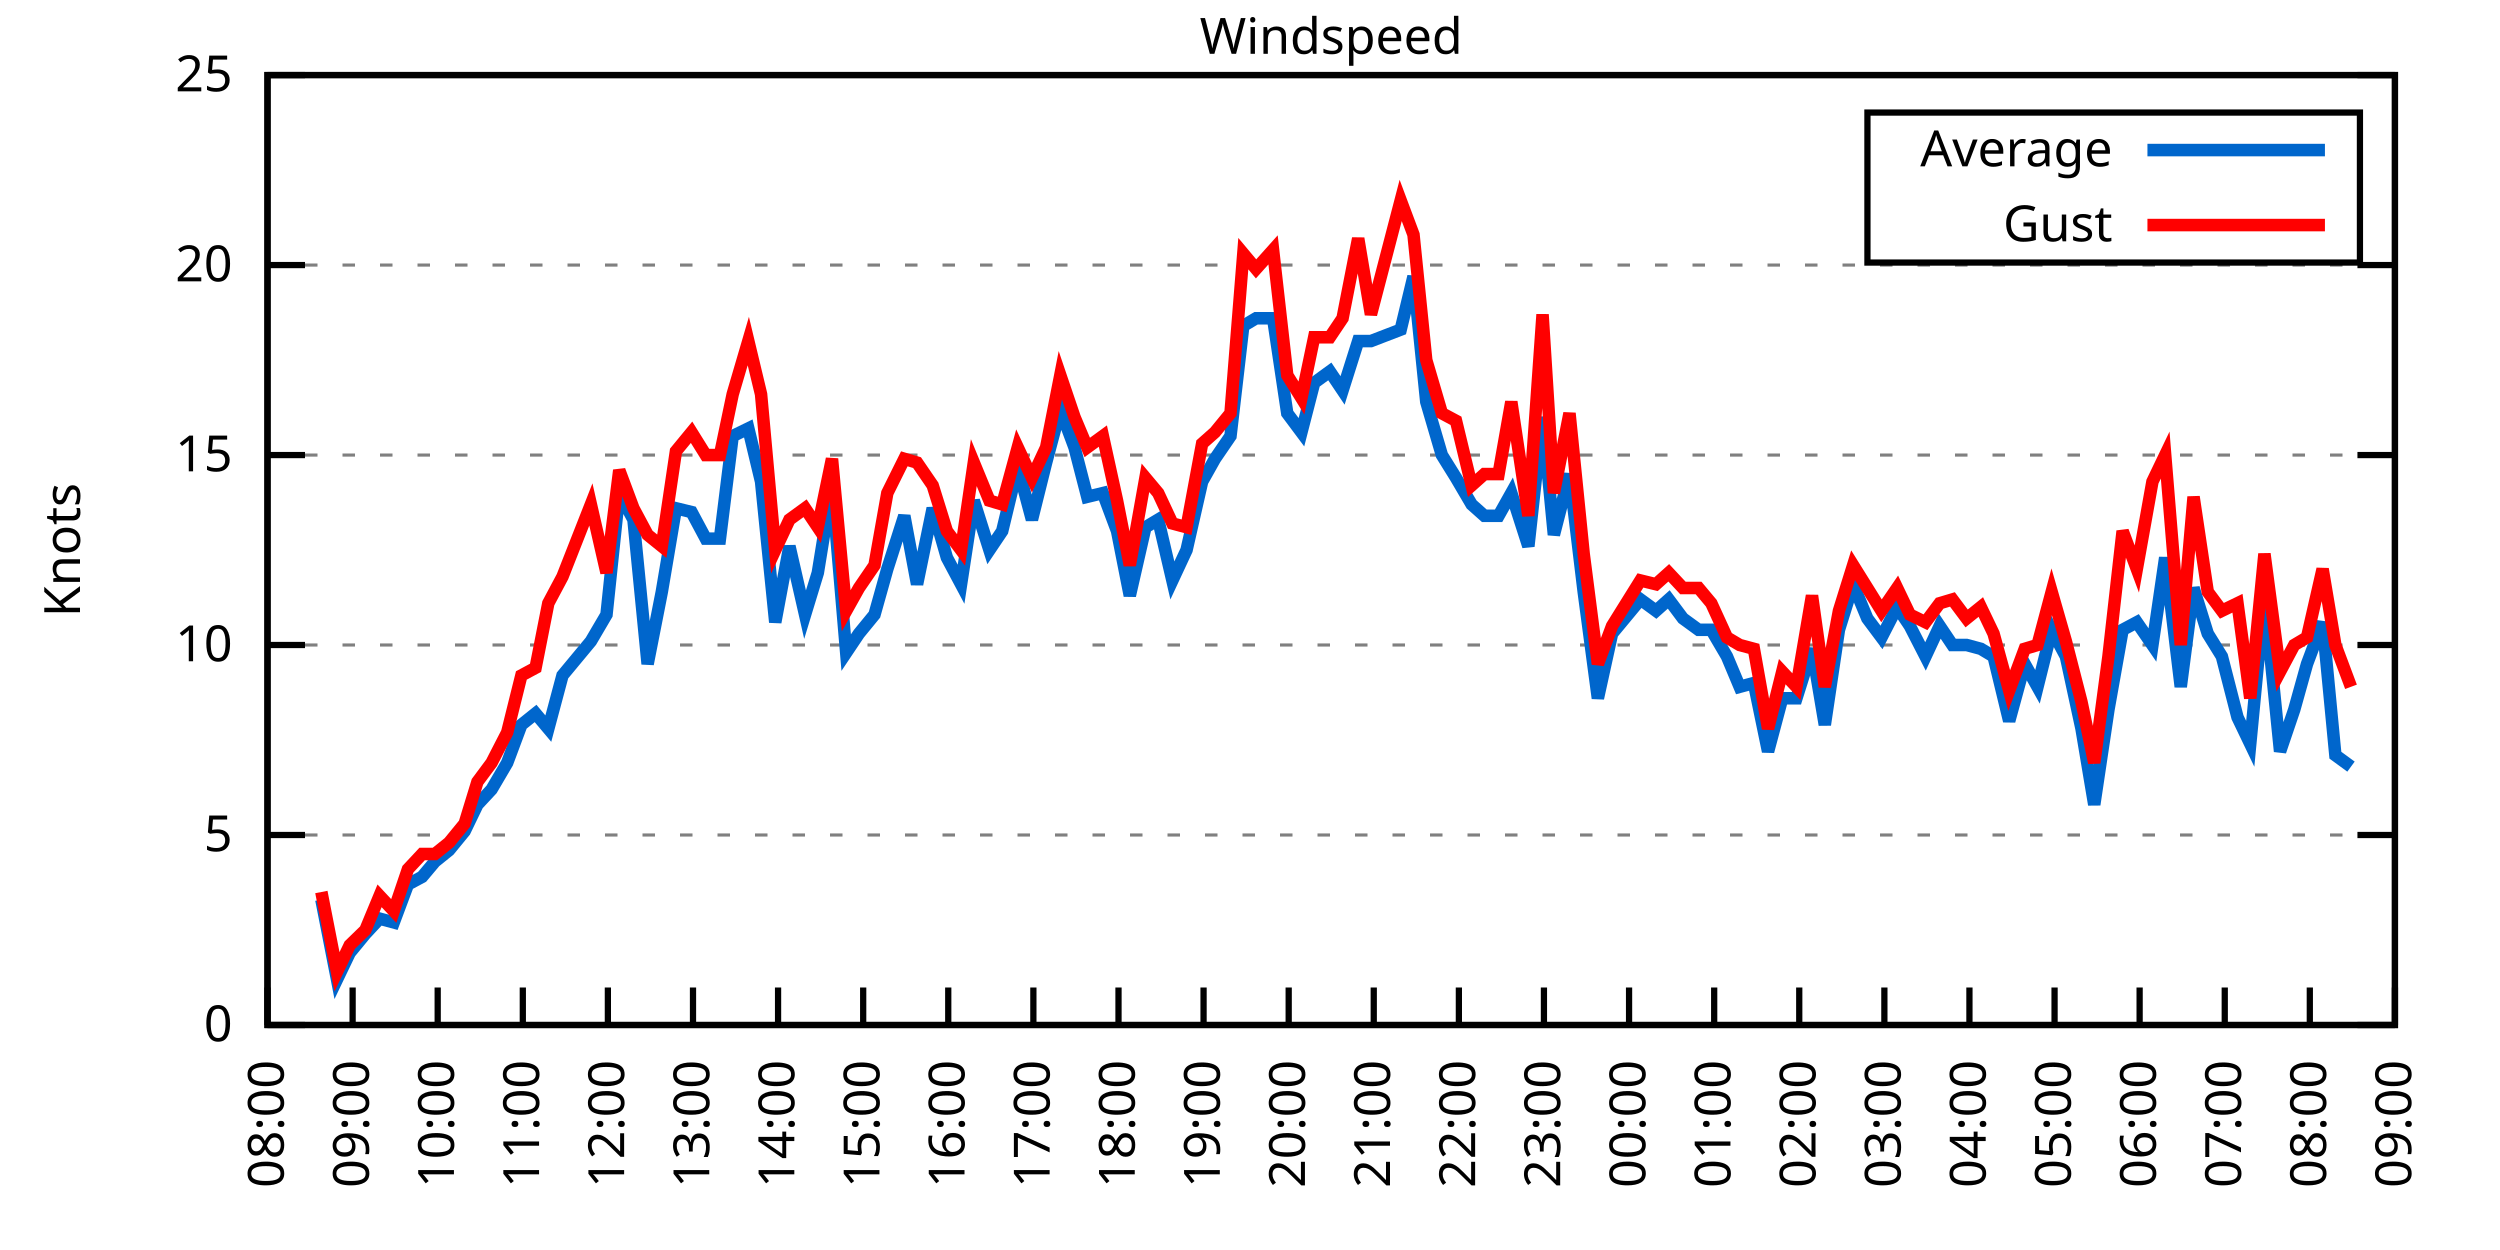
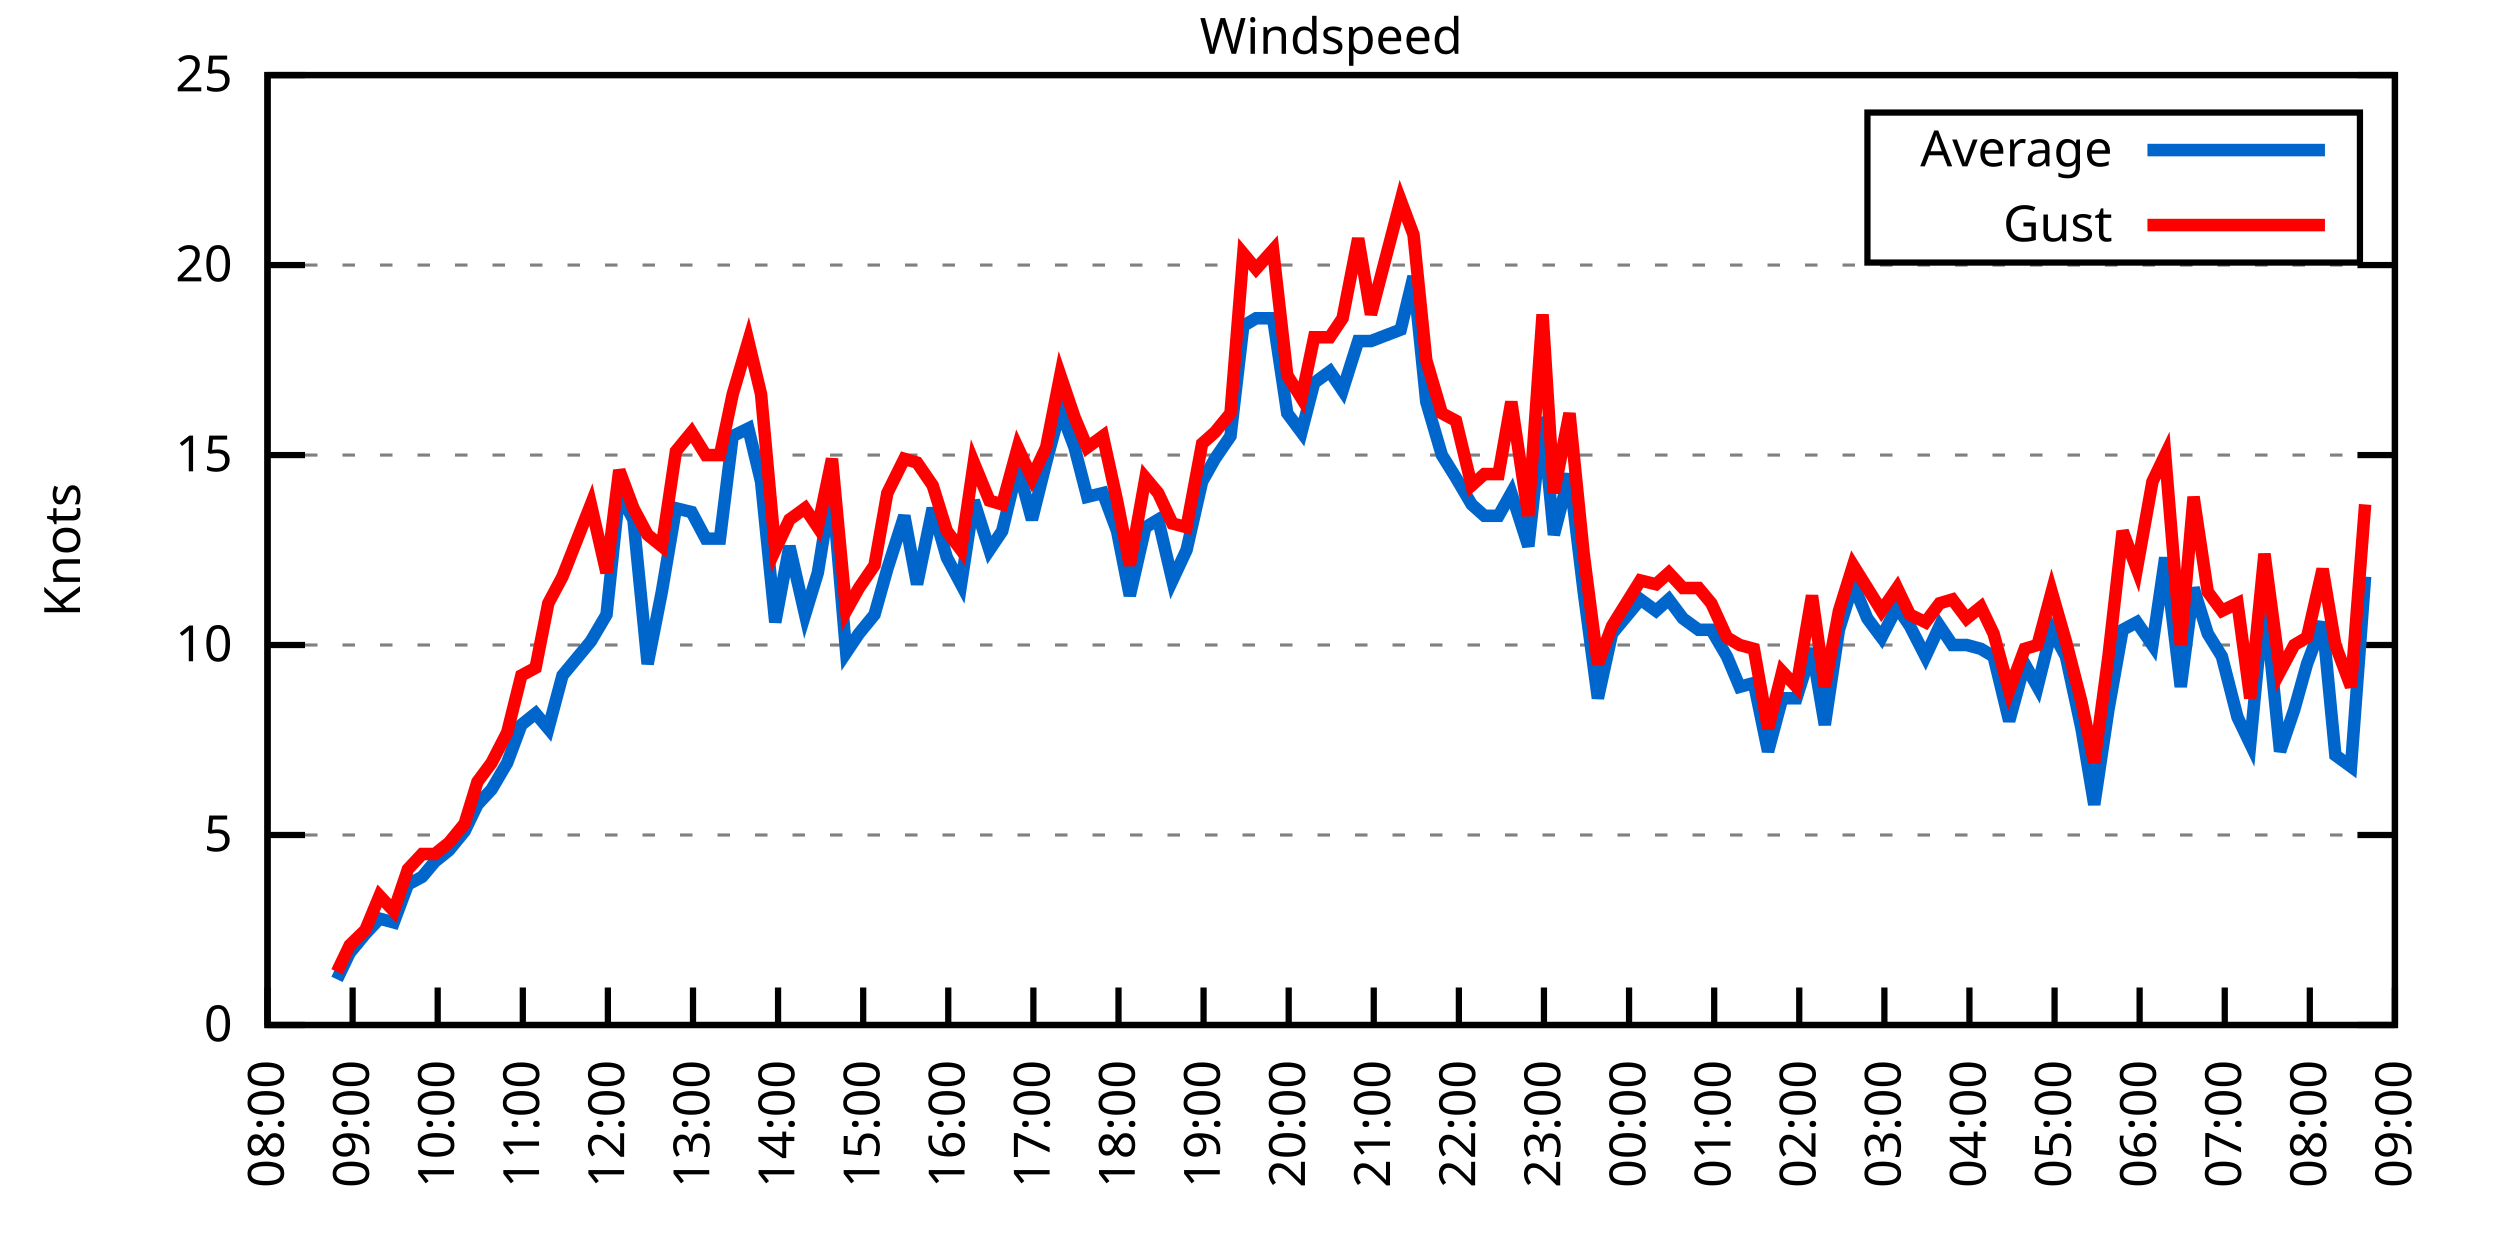
<svg xmlns="http://www.w3.org/2000/svg" xmlns:xlink="http://www.w3.org/1999/xlink" width="400" height="200" viewBox="0 0 400 200">
  <g id="gnuplot_canvas">
    <rect x="0" y="0" width="400" height="200" fill="none" />
    <defs>
      <circle id="gpDot" r="0.5" stroke-width="0.5" stroke="currentColor" />
      <path id="gpPt0" stroke-width="0.333" stroke="currentColor" d="M-1,0 h2 M0,-1 v2" />
      <path id="gpPt1" stroke-width="0.333" stroke="currentColor" d="M-1,-1 L1,1 M1,-1 L-1,1" />
      <path id="gpPt2" stroke-width="0.333" stroke="currentColor" d="M-1,0 L1,0 M0,-1 L0,1 M-1,-1 L1,1 M-1,1 L1,-1" />
      <rect id="gpPt3" stroke-width="0.333" stroke="currentColor" x="-1" y="-1" width="2" height="2" />
      <rect id="gpPt4" stroke-width="0.333" stroke="currentColor" fill="currentColor" x="-1" y="-1" width="2" height="2" />
      <circle id="gpPt5" stroke-width="0.333" stroke="currentColor" cx="0" cy="0" r="1" />
      <use xlink:href="#gpPt5" id="gpPt6" fill="currentColor" stroke="none" />
      <path id="gpPt7" stroke-width="0.333" stroke="currentColor" d="M0,-1.33 L-1.33,0.67 L1.33,0.67 z" />
      <use xlink:href="#gpPt7" id="gpPt8" fill="currentColor" stroke="none" />
      <use xlink:href="#gpPt7" id="gpPt9" stroke="currentColor" transform="rotate(180)" />
      <use xlink:href="#gpPt9" id="gpPt10" fill="currentColor" stroke="none" />
      <use xlink:href="#gpPt3" id="gpPt11" stroke="currentColor" transform="rotate(45)" />
      <use xlink:href="#gpPt11" id="gpPt12" fill="currentColor" stroke="none" />
      <path id="gpPt13" stroke-width="0.333" stroke="currentColor" d="M0,1.330 L1.265,0.411 L0.782,-1.067 L-0.782,-1.076 L-1.265,0.411 z" />
      <use xlink:href="#gpPt13" id="gpPt14" fill="currentColor" stroke="none" />
      <filter id="textbox" filterUnits="objectBoundingBox" x="0" y="0" height="1" width="1">
        <feFlood flood-color="white" flood-opacity="1" result="bgnd" />
        <feComposite in="SourceGraphic" in2="bgnd" operator="atop" />
      </filter>
      <filter id="greybox" filterUnits="objectBoundingBox" x="0" y="0" height="1" width="1">
        <feFlood flood-color="lightgrey" flood-opacity="1" result="grey" />
        <feComposite in="SourceGraphic" in2="grey" operator="atop" />
      </filter>
    </defs>
    <g fill="none" color="white" stroke="currentColor" stroke-width="1.00" stroke-linecap="butt" stroke-linejoin="miter">
</g>
    <g fill="none" color="black" stroke="currentColor" stroke-width="1.00" stroke-linecap="butt" stroke-linejoin="miter">
      <g stroke="none" shape-rendering="crispEdges">
        <polygon fill="rgb(255, 255, 255)" points="42.80,164.00 383.18,164.00 383.18,12.02 42.80,12.02 " />
      </g>
    </g>
    <g fill="none" color="black" stroke="currentColor" stroke-width="1.00" stroke-linecap="butt" stroke-linejoin="miter">
</g>
    <g fill="none" color="black" stroke="black" stroke-width="0.50" stroke-linecap="butt" stroke-linejoin="miter">
</g>
    <g fill="none" color="gray" stroke="currentColor" stroke-width="0.50" stroke-linecap="butt" stroke-linejoin="miter">
      <path stroke="gray" stroke-dasharray="2,4" class="gridline" d="M42.80,164.00 L383.19,164.00  " />
    </g>
    <g fill="none" color="gray" stroke="gray" stroke-width="1.00" stroke-linecap="butt" stroke-linejoin="miter">
</g>
    <g fill="none" color="black" stroke="currentColor" stroke-width="1.00" stroke-linecap="butt" stroke-linejoin="miter">
      <path stroke="black" d="M42.80,164.00 L48.80,164.00 M383.19,164.00 L377.19,164.00  " />
      <g transform="translate(37.20,166.60)" stroke="none" fill="black" font-family="Sans" font-size="8.00" text-anchor="end">
        <text>
          <tspan font-family="Sans"> 0</tspan>
        </text>
      </g>
    </g>
    <g fill="none" color="black" stroke="currentColor" stroke-width="1.00" stroke-linecap="butt" stroke-linejoin="miter">
</g>
    <g fill="none" color="black" stroke="black" stroke-width="0.50" stroke-linecap="butt" stroke-linejoin="miter">
</g>
    <g fill="none" color="gray" stroke="currentColor" stroke-width="0.50" stroke-linecap="butt" stroke-linejoin="miter">
      <path stroke="gray" stroke-dasharray="2,4" class="gridline" d="M42.80,133.60 L383.19,133.60  " />
    </g>
    <g fill="none" color="gray" stroke="gray" stroke-width="1.00" stroke-linecap="butt" stroke-linejoin="miter">
</g>
    <g fill="none" color="black" stroke="currentColor" stroke-width="1.00" stroke-linecap="butt" stroke-linejoin="miter">
      <path stroke="black" d="M42.80,133.60 L48.80,133.60 M383.19,133.60 L377.19,133.60  " />
      <g transform="translate(37.20,136.20)" stroke="none" fill="black" font-family="Sans" font-size="8.00" text-anchor="end">
        <text>
          <tspan font-family="Sans"> 5</tspan>
        </text>
      </g>
    </g>
    <g fill="none" color="black" stroke="currentColor" stroke-width="1.00" stroke-linecap="butt" stroke-linejoin="miter">
</g>
    <g fill="none" color="black" stroke="black" stroke-width="0.50" stroke-linecap="butt" stroke-linejoin="miter">
</g>
    <g fill="none" color="gray" stroke="currentColor" stroke-width="0.50" stroke-linecap="butt" stroke-linejoin="miter">
      <path stroke="gray" stroke-dasharray="2,4" class="gridline" d="M42.80,103.20 L383.19,103.20  " />
    </g>
    <g fill="none" color="gray" stroke="gray" stroke-width="1.00" stroke-linecap="butt" stroke-linejoin="miter">
</g>
    <g fill="none" color="black" stroke="currentColor" stroke-width="1.00" stroke-linecap="butt" stroke-linejoin="miter">
      <path stroke="black" d="M42.80,103.20 L48.80,103.20 M383.19,103.20 L377.19,103.20  " />
      <g transform="translate(37.20,105.80)" stroke="none" fill="black" font-family="Sans" font-size="8.00" text-anchor="end">
        <text>
          <tspan font-family="Sans"> 10</tspan>
        </text>
      </g>
    </g>
    <g fill="none" color="black" stroke="currentColor" stroke-width="1.00" stroke-linecap="butt" stroke-linejoin="miter">
</g>
    <g fill="none" color="black" stroke="black" stroke-width="0.50" stroke-linecap="butt" stroke-linejoin="miter">
</g>
    <g fill="none" color="gray" stroke="currentColor" stroke-width="0.50" stroke-linecap="butt" stroke-linejoin="miter">
      <path stroke="gray" stroke-dasharray="2,4" class="gridline" d="M42.80,72.81 L383.19,72.81  " />
    </g>
    <g fill="none" color="gray" stroke="gray" stroke-width="1.00" stroke-linecap="butt" stroke-linejoin="miter">
</g>
    <g fill="none" color="black" stroke="currentColor" stroke-width="1.00" stroke-linecap="butt" stroke-linejoin="miter">
      <path stroke="black" d="M42.80,72.81 L48.80,72.81 M383.19,72.81 L377.19,72.81  " />
      <g transform="translate(37.20,75.41)" stroke="none" fill="black" font-family="Sans" font-size="8.00" text-anchor="end">
        <text>
          <tspan font-family="Sans"> 15</tspan>
        </text>
      </g>
    </g>
    <g fill="none" color="black" stroke="currentColor" stroke-width="1.00" stroke-linecap="butt" stroke-linejoin="miter">
</g>
    <g fill="none" color="black" stroke="black" stroke-width="0.50" stroke-linecap="butt" stroke-linejoin="miter">
</g>
    <g fill="none" color="gray" stroke="currentColor" stroke-width="0.50" stroke-linecap="butt" stroke-linejoin="miter">
      <path stroke="gray" stroke-dasharray="2,4" class="gridline" d="M42.80,42.41 L383.19,42.41  " />
    </g>
    <g fill="none" color="gray" stroke="gray" stroke-width="1.00" stroke-linecap="butt" stroke-linejoin="miter">
</g>
    <g fill="none" color="black" stroke="currentColor" stroke-width="1.00" stroke-linecap="butt" stroke-linejoin="miter">
      <path stroke="black" d="M42.80,42.41 L48.80,42.41 M383.19,42.41 L377.19,42.41  " />
      <g transform="translate(37.20,45.01)" stroke="none" fill="black" font-family="Sans" font-size="8.00" text-anchor="end">
        <text>
          <tspan font-family="Sans"> 20</tspan>
        </text>
      </g>
    </g>
    <g fill="none" color="black" stroke="currentColor" stroke-width="1.00" stroke-linecap="butt" stroke-linejoin="miter">
</g>
    <g fill="none" color="black" stroke="black" stroke-width="0.50" stroke-linecap="butt" stroke-linejoin="miter">
</g>
    <g fill="none" color="gray" stroke="currentColor" stroke-width="0.50" stroke-linecap="butt" stroke-linejoin="miter">
      <path stroke="gray" stroke-dasharray="2,4" class="gridline" d="M42.80,12.01 L383.19,12.01  " />
    </g>
    <g fill="none" color="gray" stroke="gray" stroke-width="1.00" stroke-linecap="butt" stroke-linejoin="miter">
</g>
    <g fill="none" color="black" stroke="currentColor" stroke-width="1.00" stroke-linecap="butt" stroke-linejoin="miter">
      <path stroke="black" d="M42.80,12.01 L48.80,12.01 M383.19,12.01 L377.19,12.01  " />
      <g transform="translate(37.20,14.61)" stroke="none" fill="black" font-family="Sans" font-size="8.00" text-anchor="end">
        <text>
          <tspan font-family="Sans"> 25</tspan>
        </text>
      </g>
    </g>
    <g fill="none" color="black" stroke="currentColor" stroke-width="1.00" stroke-linecap="butt" stroke-linejoin="miter">
      <path stroke="black" d="M42.80,164.00 L42.80,158.00  " />
      <g transform="translate(45.40,169.60) rotate(270.00)" stroke="none" fill="black" font-family="Sans" font-size="8.00" text-anchor="end">
        <text>
          <tspan font-family="Sans">08:00</tspan>
        </text>
      </g>
    </g>
    <g fill="none" color="black" stroke="currentColor" stroke-width="1.00" stroke-linecap="butt" stroke-linejoin="miter">
      <path stroke="black" d="M56.42,164.00 L56.42,158.00  " />
      <g transform="translate(59.02,169.60) rotate(270.00)" stroke="none" fill="black" font-family="Sans" font-size="8.00" text-anchor="end">
        <text>
          <tspan font-family="Sans">09:00</tspan>
        </text>
      </g>
    </g>
    <g fill="none" color="black" stroke="currentColor" stroke-width="1.00" stroke-linecap="butt" stroke-linejoin="miter">
      <path stroke="black" d="M70.03,164.00 L70.03,158.00  " />
      <g transform="translate(72.63,169.60) rotate(270.00)" stroke="none" fill="black" font-family="Sans" font-size="8.00" text-anchor="end">
        <text>
          <tspan font-family="Sans">10:00</tspan>
        </text>
      </g>
    </g>
    <g fill="none" color="black" stroke="currentColor" stroke-width="1.00" stroke-linecap="butt" stroke-linejoin="miter">
      <path stroke="black" d="M83.65,164.00 L83.65,158.00  " />
      <g transform="translate(86.25,169.60) rotate(270.00)" stroke="none" fill="black" font-family="Sans" font-size="8.00" text-anchor="end">
        <text>
          <tspan font-family="Sans">11:00</tspan>
        </text>
      </g>
    </g>
    <g fill="none" color="black" stroke="currentColor" stroke-width="1.00" stroke-linecap="butt" stroke-linejoin="miter">
      <path stroke="black" d="M97.26,164.00 L97.26,158.00  " />
      <g transform="translate(99.86,169.60) rotate(270.00)" stroke="none" fill="black" font-family="Sans" font-size="8.00" text-anchor="end">
        <text>
          <tspan font-family="Sans">12:00</tspan>
        </text>
      </g>
    </g>
    <g fill="none" color="black" stroke="currentColor" stroke-width="1.00" stroke-linecap="butt" stroke-linejoin="miter">
      <path stroke="black" d="M110.88,164.00 L110.88,158.00  " />
      <g transform="translate(113.48,169.60) rotate(270.00)" stroke="none" fill="black" font-family="Sans" font-size="8.00" text-anchor="end">
        <text>
          <tspan font-family="Sans">13:00</tspan>
        </text>
      </g>
    </g>
    <g fill="none" color="black" stroke="currentColor" stroke-width="1.00" stroke-linecap="butt" stroke-linejoin="miter">
      <path stroke="black" d="M124.49,164.00 L124.49,158.00  " />
      <g transform="translate(127.09,169.60) rotate(270.00)" stroke="none" fill="black" font-family="Sans" font-size="8.00" text-anchor="end">
        <text>
          <tspan font-family="Sans">14:00</tspan>
        </text>
      </g>
    </g>
    <g fill="none" color="black" stroke="currentColor" stroke-width="1.00" stroke-linecap="butt" stroke-linejoin="miter">
      <path stroke="black" d="M138.11,164.00 L138.11,158.00  " />
      <g transform="translate(140.71,169.60) rotate(270.00)" stroke="none" fill="black" font-family="Sans" font-size="8.00" text-anchor="end">
        <text>
          <tspan font-family="Sans">15:00</tspan>
        </text>
      </g>
    </g>
    <g fill="none" color="black" stroke="currentColor" stroke-width="1.00" stroke-linecap="butt" stroke-linejoin="miter">
      <path stroke="black" d="M151.72,164.00 L151.72,158.00  " />
      <g transform="translate(154.32,169.60) rotate(270.00)" stroke="none" fill="black" font-family="Sans" font-size="8.00" text-anchor="end">
        <text>
          <tspan font-family="Sans">16:00</tspan>
        </text>
      </g>
    </g>
    <g fill="none" color="black" stroke="currentColor" stroke-width="1.00" stroke-linecap="butt" stroke-linejoin="miter">
      <path stroke="black" d="M165.34,164.00 L165.34,158.00  " />
      <g transform="translate(167.94,169.60) rotate(270.00)" stroke="none" fill="black" font-family="Sans" font-size="8.00" text-anchor="end">
        <text>
          <tspan font-family="Sans">17:00</tspan>
        </text>
      </g>
    </g>
    <g fill="none" color="black" stroke="currentColor" stroke-width="1.00" stroke-linecap="butt" stroke-linejoin="miter">
      <path stroke="black" d="M178.96,164.00 L178.96,158.00  " />
      <g transform="translate(181.56,169.60) rotate(270.00)" stroke="none" fill="black" font-family="Sans" font-size="8.00" text-anchor="end">
        <text>
          <tspan font-family="Sans">18:00</tspan>
        </text>
      </g>
    </g>
    <g fill="none" color="black" stroke="currentColor" stroke-width="1.00" stroke-linecap="butt" stroke-linejoin="miter">
      <path stroke="black" d="M192.57,164.00 L192.57,158.00  " />
      <g transform="translate(195.17,169.60) rotate(270.00)" stroke="none" fill="black" font-family="Sans" font-size="8.00" text-anchor="end">
        <text>
          <tspan font-family="Sans">19:00</tspan>
        </text>
      </g>
    </g>
    <g fill="none" color="black" stroke="currentColor" stroke-width="1.00" stroke-linecap="butt" stroke-linejoin="miter">
      <path stroke="black" d="M206.19,164.00 L206.19,158.00  " />
      <g transform="translate(208.79,169.60) rotate(270.00)" stroke="none" fill="black" font-family="Sans" font-size="8.00" text-anchor="end">
        <text>
          <tspan font-family="Sans">20:00</tspan>
        </text>
      </g>
    </g>
    <g fill="none" color="black" stroke="currentColor" stroke-width="1.00" stroke-linecap="butt" stroke-linejoin="miter">
      <path stroke="black" d="M219.80,164.00 L219.80,158.00  " />
      <g transform="translate(222.40,169.60) rotate(270.00)" stroke="none" fill="black" font-family="Sans" font-size="8.00" text-anchor="end">
        <text>
          <tspan font-family="Sans">21:00</tspan>
        </text>
      </g>
    </g>
    <g fill="none" color="black" stroke="currentColor" stroke-width="1.00" stroke-linecap="butt" stroke-linejoin="miter">
      <path stroke="black" d="M233.42,164.00 L233.42,158.00  " />
      <g transform="translate(236.02,169.60) rotate(270.00)" stroke="none" fill="black" font-family="Sans" font-size="8.00" text-anchor="end">
        <text>
          <tspan font-family="Sans">22:00</tspan>
        </text>
      </g>
    </g>
    <g fill="none" color="black" stroke="currentColor" stroke-width="1.00" stroke-linecap="butt" stroke-linejoin="miter">
      <path stroke="black" d="M247.03,164.00 L247.03,158.00  " />
      <g transform="translate(249.63,169.60) rotate(270.00)" stroke="none" fill="black" font-family="Sans" font-size="8.00" text-anchor="end">
        <text>
          <tspan font-family="Sans">23:00</tspan>
        </text>
      </g>
    </g>
    <g fill="none" color="black" stroke="currentColor" stroke-width="1.00" stroke-linecap="butt" stroke-linejoin="miter">
      <path stroke="black" d="M260.65,164.00 L260.65,158.00  " />
      <g transform="translate(263.25,169.60) rotate(270.00)" stroke="none" fill="black" font-family="Sans" font-size="8.00" text-anchor="end">
        <text>
          <tspan font-family="Sans">00:00</tspan>
        </text>
      </g>
    </g>
    <g fill="none" color="black" stroke="currentColor" stroke-width="1.00" stroke-linecap="butt" stroke-linejoin="miter">
      <path stroke="black" d="M274.27,164.00 L274.27,158.00  " />
      <g transform="translate(276.87,169.60) rotate(270.00)" stroke="none" fill="black" font-family="Sans" font-size="8.00" text-anchor="end">
        <text>
          <tspan font-family="Sans">01:00</tspan>
        </text>
      </g>
    </g>
    <g fill="none" color="black" stroke="currentColor" stroke-width="1.00" stroke-linecap="butt" stroke-linejoin="miter">
      <path stroke="black" d="M287.88,164.00 L287.88,158.00  " />
      <g transform="translate(290.48,169.60) rotate(270.00)" stroke="none" fill="black" font-family="Sans" font-size="8.00" text-anchor="end">
        <text>
          <tspan font-family="Sans">02:00</tspan>
        </text>
      </g>
    </g>
    <g fill="none" color="black" stroke="currentColor" stroke-width="1.00" stroke-linecap="butt" stroke-linejoin="miter">
      <path stroke="black" d="M301.50,164.00 L301.50,158.00  " />
      <g transform="translate(304.10,169.60) rotate(270.00)" stroke="none" fill="black" font-family="Sans" font-size="8.00" text-anchor="end">
        <text>
          <tspan font-family="Sans">03:00</tspan>
        </text>
      </g>
    </g>
    <g fill="none" color="black" stroke="currentColor" stroke-width="1.00" stroke-linecap="butt" stroke-linejoin="miter">
      <path stroke="black" d="M315.11,164.00 L315.11,158.00  " />
      <g transform="translate(317.71,169.60) rotate(270.00)" stroke="none" fill="black" font-family="Sans" font-size="8.00" text-anchor="end">
        <text>
          <tspan font-family="Sans">04:00</tspan>
        </text>
      </g>
    </g>
    <g fill="none" color="black" stroke="currentColor" stroke-width="1.00" stroke-linecap="butt" stroke-linejoin="miter">
      <path stroke="black" d="M328.73,164.00 L328.73,158.00  " />
      <g transform="translate(331.33,169.60) rotate(270.00)" stroke="none" fill="black" font-family="Sans" font-size="8.00" text-anchor="end">
        <text>
          <tspan font-family="Sans">05:00</tspan>
        </text>
      </g>
    </g>
    <g fill="none" color="black" stroke="currentColor" stroke-width="1.00" stroke-linecap="butt" stroke-linejoin="miter">
      <path stroke="black" d="M342.34,164.00 L342.34,158.00  " />
      <g transform="translate(344.94,169.60) rotate(270.00)" stroke="none" fill="black" font-family="Sans" font-size="8.00" text-anchor="end">
        <text>
          <tspan font-family="Sans">06:00</tspan>
        </text>
      </g>
    </g>
    <g fill="none" color="black" stroke="currentColor" stroke-width="1.00" stroke-linecap="butt" stroke-linejoin="miter">
      <path stroke="black" d="M355.96,164.00 L355.96,158.00  " />
      <g transform="translate(358.56,169.60) rotate(270.00)" stroke="none" fill="black" font-family="Sans" font-size="8.00" text-anchor="end">
        <text>
          <tspan font-family="Sans">07:00</tspan>
        </text>
      </g>
    </g>
    <g fill="none" color="black" stroke="currentColor" stroke-width="1.00" stroke-linecap="butt" stroke-linejoin="miter">
      <path stroke="black" d="M369.57,164.00 L369.57,158.00  " />
      <g transform="translate(372.17,169.60) rotate(270.00)" stroke="none" fill="black" font-family="Sans" font-size="8.00" text-anchor="end">
        <text>
          <tspan font-family="Sans">08:00</tspan>
        </text>
      </g>
    </g>
    <g fill="none" color="black" stroke="currentColor" stroke-width="1.00" stroke-linecap="butt" stroke-linejoin="miter">
      <path stroke="black" d="M383.19,164.00 L383.19,158.00  " />
      <g transform="translate(385.79,169.60) rotate(270.00)" stroke="none" fill="black" font-family="Sans" font-size="8.00" text-anchor="end">
        <text>
          <tspan font-family="Sans">09:00</tspan>
        </text>
      </g>
    </g>
    <g fill="none" color="black" stroke="currentColor" stroke-width="1.00" stroke-linecap="butt" stroke-linejoin="miter">
</g>
    <g fill="none" color="black" stroke="currentColor" stroke-width="1.00" stroke-linecap="butt" stroke-linejoin="miter">
      <path stroke="black" d="M42.80,12.01 L42.80,164.00 L383.19,164.00 L383.19,12.01 L42.80,12.01 Z  " />
    </g>
    <g fill="none" color="black" stroke="currentColor" stroke-width="1.00" stroke-linecap="butt" stroke-linejoin="miter">
</g>
    <g fill="none" color="black" stroke="currentColor" stroke-width="1.00" stroke-linecap="butt" stroke-linejoin="miter">
      <path stroke="black" d="M298.79,42.01 L298.79,18.01 L377.59,18.01 L377.59,42.01 L298.79,42.01 Z  " />
    </g>
    <g id="Windspeed_plot_1">
      <g fill="none" color="white" stroke="black" stroke-width="2.00" stroke-linecap="butt" stroke-linejoin="miter">
</g>
      <g fill="none" color="black" stroke="currentColor" stroke-width="2.00" stroke-linecap="butt" stroke-linejoin="miter">
        <g transform="translate(337.99,26.61)" stroke="none" fill="black" font-family="Sans" font-size="8.00" text-anchor="end">
          <text>
            <tspan font-family="Sans">Average</tspan>
          </text>
        </g>
      </g>
      <g fill="none" color="black" stroke="currentColor" stroke-width="2.00" stroke-linecap="butt" stroke-linejoin="miter">
-         <path stroke="rgb(  0, 102, 204)" d="M343.59,24.01 L371.99,24.01 M51.42,143.94 L53.92,156.70 L55.96,152.45 L58.46,149.41 L60.73,146.98 L63.00,147.59   L65.27,141.51 L67.54,140.29 L69.58,137.86 L71.85,136.03 L74.34,132.99 L76.39,128.74 L78.65,126.31 L81.15,122.05   L83.42,115.97 L85.69,114.15 L87.73,116.58 L90.00,108.07 L94.54,102.60 L97.04,98.34 L99.08,78.89 L101.35,83.14   L103.62,106.24 L105.89,94.69 L108.15,81.32 L110.65,81.93 L112.92,86.18 L115.19,86.18 L117.23,69.77 L119.73,68.55   L121.77,77.06 L124.04,99.56 L126.31,87.40 L128.81,98.34 L130.85,91.65 L133.12,77.67 L135.39,104.42 L137.43,101.38   L139.92,98.34 L141.97,91.04 L144.69,82.53 L146.73,93.48 L149.23,81.32 L151.50,89.22 L153.77,93.48 L155.81,80.10   L158.31,88.00 L160.35,84.97 L162.84,74.63 L165.11,83.14 L167.38,74.02 L169.65,65.51 L171.92,71.59 L173.96,79.49   L176.46,78.89 L178.73,84.97 L180.77,95.30 L183.27,84.36 L185.31,83.14 L187.58,92.87 L189.85,88.00 L192.34,77.06   L194.39,73.41 L196.88,69.77 L198.93,52.14 L200.97,50.92 L203.69,50.92 L205.96,66.12 L208.23,69.16 L210.27,61.25   L212.77,59.43 L214.81,62.47 L217.31,54.57 L219.35,54.57 L224.11,52.74 L226.16,44.23 L228.20,64.29 L230.70,72.81   L232.96,76.45 L235.46,80.71 L237.50,82.53 L239.77,82.53 L241.81,78.89 L244.54,87.40 L246.81,66.73 L248.62,85.57   L251.12,75.85 L253.39,94.69 L255.66,111.72 L257.93,101.38 L262.47,95.91 L264.96,97.73 L267.00,95.91 L269.27,98.95   L271.77,100.77 L273.81,100.77 L276.31,105.03 L278.35,109.89 L280.62,109.28 L282.89,120.23 L285.16,111.72 L287.43,111.72   L289.92,103.81 L291.97,115.97 L294.23,100.77 L296.50,93.48 L298.77,98.95 L301.04,101.99 L303.54,97.12 L305.58,100.16   L308.08,105.03 L310.35,100.16 L312.39,103.20 L314.66,103.20 L316.93,103.81 L318.97,105.03 L321.47,115.36 L323.96,106.24   L326.00,109.89 L328.27,100.77 L330.54,105.03 L333.04,116.58 L335.08,128.74 L337.35,113.54 L339.62,100.77 L341.89,99.56   L344.39,103.20 L346.43,89.22 L348.92,109.89 L350.97,94.08 L353.24,101.38 L355.50,105.03 L358.00,114.76 L360.04,119.01   L362.31,95.30 L364.81,120.23 L367.08,113.54 L369.12,106.24 L371.62,99.56 L373.66,120.83 L376.16,122.66  " />
+         <path stroke="rgb(  0, 102, 204)" d="M343.59,24.01 L371.99,24.01 M53.92,156.70 L55.96,152.45 L58.46,149.41 L60.73,146.98 L63.00,147.59 L65.27,141.51   L67.54,140.29 L69.58,137.86 L71.85,136.03 L74.34,132.99 L76.39,128.74 L78.65,126.31 L81.15,122.05 L83.42,115.97   L85.69,114.15 L87.73,116.58 L90.00,108.07 L94.54,102.60 L97.04,98.34 L99.08,78.89 L101.35,83.14 L103.62,106.24   L105.89,94.69 L108.15,81.32 L110.65,81.93 L112.92,86.18 L115.19,86.18 L117.23,69.77 L119.73,68.55 L121.77,77.06   L124.04,99.56 L126.31,87.40 L128.81,98.34 L130.85,91.65 L133.12,77.67 L135.39,104.42 L137.43,101.38 L139.92,98.34   L141.97,91.04 L144.69,82.53 L146.73,93.48 L149.23,81.32 L151.50,89.22 L153.77,93.48 L155.81,80.10 L158.31,88.00   L160.35,84.97 L162.84,74.63 L165.11,83.14 L167.38,74.02 L169.65,65.51 L171.92,71.59 L173.96,79.49 L176.46,78.89   L178.73,84.97 L180.77,95.30 L183.27,84.36 L185.31,83.14 L187.58,92.87 L189.85,88.00 L192.34,77.06 L194.39,73.41   L196.88,69.77 L198.93,52.14 L200.97,50.92 L203.69,50.92 L205.96,66.12 L208.23,69.16 L210.27,61.25 L212.77,59.43   L214.81,62.47 L217.31,54.57 L219.35,54.57 L224.11,52.74 L226.16,44.23 L228.20,64.29 L230.70,72.81 L232.96,76.45   L235.46,80.71 L237.50,82.53 L239.77,82.53 L241.81,78.89 L244.54,87.40 L246.81,66.73 L248.62,85.57 L251.12,75.85   L253.39,94.69 L255.66,111.72 L257.93,101.38 L262.47,95.91 L264.96,97.73 L267.00,95.91 L269.27,98.95 L271.77,100.77   L273.81,100.77 L276.31,105.03 L278.35,109.89 L280.62,109.28 L282.89,120.23 L285.16,111.72 L287.43,111.72 L289.92,103.81   L291.97,115.97 L294.23,100.77 L296.50,93.48 L298.77,98.95 L301.04,101.99 L303.54,97.12 L305.58,100.16 L308.08,105.03   L310.35,100.16 L312.39,103.20 L314.66,103.20 L316.93,103.81 L318.97,105.03 L321.47,115.36 L323.96,106.24 L326.00,109.89   L328.27,100.77 L330.54,105.03 L333.04,116.58 L335.08,128.74 L337.35,113.54 L339.62,100.77 L341.89,99.56 L344.39,103.20   L346.43,89.22 L348.92,109.89 L350.97,94.08 L353.24,101.38 L355.50,105.03 L358.00,114.76 L360.04,119.01 L362.31,95.30   L364.81,120.23 L367.08,113.54 L369.12,106.24 L371.62,99.56 L373.66,120.83 L376.16,122.66 L378.42,92.26  " />
      </g>
    </g>
    <g id="Windspeed_plot_2">
      <g fill="none" color="black" stroke="currentColor" stroke-width="2.00" stroke-linecap="butt" stroke-linejoin="miter">
        <g transform="translate(337.99,38.61)" stroke="none" fill="black" font-family="Sans" font-size="8.00" text-anchor="end">
          <text>
            <tspan font-family="Sans">Gust</tspan>
          </text>
        </g>
      </g>
      <g fill="none" color="black" stroke="currentColor" stroke-width="2.00" stroke-linecap="butt" stroke-linejoin="miter">
-         <path stroke="rgb(255,   0,   0)" d="M343.59,36.01 L371.99,36.01 M51.42,142.72 L53.92,155.49 L55.96,151.23 L58.46,148.80 L60.73,143.33 L63.00,145.76   L65.27,139.07 L67.54,136.64 L69.58,136.64 L71.85,134.82 L74.34,131.78 L76.39,125.09 L78.65,122.05 L81.15,117.19   L83.42,108.07 L85.69,106.85 L87.73,96.52 L90.00,92.26 L94.54,80.71 L97.04,91.65 L99.08,75.24 L101.35,81.32   L103.62,85.57 L105.89,87.40 L108.15,72.20 L110.65,69.16 L112.92,72.81 L115.19,72.81 L117.23,63.08 L119.73,54.57   L121.77,63.08 L124.04,88.00 L126.31,83.14 L128.81,81.32 L130.85,84.36 L133.12,73.41 L135.39,97.73 L137.43,94.08   L139.92,90.44 L141.97,78.89 L144.69,73.41 L146.73,74.02 L149.23,77.67 L151.50,84.97 L153.77,88.00 L155.81,74.02   L158.31,80.10 L160.35,80.71 L162.84,71.59 L165.11,76.45 L167.38,71.59 L169.65,60.04 L171.92,66.73 L173.96,71.59   L176.46,69.77 L178.73,80.10 L180.77,90.44 L183.27,76.45 L185.31,78.89 L187.58,83.75 L189.85,84.36 L192.34,70.98   L194.39,69.16 L196.88,66.12 L198.93,40.58 L200.97,43.02 L203.69,39.98 L205.96,60.04 L208.23,63.69 L210.27,53.96   L212.77,53.96 L214.81,50.92 L217.31,38.15 L219.35,50.31 L224.11,32.07 L226.16,37.54 L228.20,57.61 L230.70,66.12   L232.96,67.33 L235.46,77.67 L237.50,75.85 L239.77,75.85 L241.81,64.29 L244.54,82.53 L246.81,50.31 L248.62,78.89   L251.12,66.12 L253.39,88.61 L255.66,106.24 L257.93,100.16 L262.47,92.87 L264.96,93.48 L267.00,91.65 L269.27,94.08   L271.77,94.08 L273.81,96.52 L276.31,101.99 L278.35,103.20 L280.62,103.81 L282.89,116.58 L285.16,107.46 L287.43,109.89   L289.92,95.30 L291.97,109.89 L294.23,97.73 L296.50,90.44 L298.77,94.08 L301.04,97.73 L303.54,94.08 L305.58,98.34   L308.08,99.56 L310.35,96.52 L312.39,95.91 L314.66,98.95 L316.93,97.12 L318.97,101.38 L321.47,110.50 L323.96,103.81   L326.00,103.20 L328.27,94.69 L330.54,102.60 L333.04,112.32 L335.08,122.05 L337.35,105.03 L339.62,84.97 L341.89,91.04   L344.39,77.06 L346.43,72.81 L348.92,103.20 L350.97,79.49 L353.24,94.69 L355.50,97.73 L358.00,96.52 L360.04,111.72   L362.31,88.61 L364.81,107.46 L367.08,103.20 L369.12,101.99 L371.62,91.04 L373.66,103.20 L376.16,109.89  " />
+         <path stroke="rgb(255,   0,   0)" d="M343.59,36.01 L371.99,36.01 M53.92,155.49 L55.96,151.23 L58.46,148.80 L60.73,143.33 L63.00,145.76 L65.27,139.07   L67.54,136.64 L69.58,136.64 L71.85,134.82 L74.34,131.78 L76.39,125.09 L78.65,122.05 L81.15,117.19 L83.42,108.07   L85.69,106.85 L87.73,96.52 L90.00,92.26 L94.54,80.71 L97.04,91.65 L99.08,75.24 L101.35,81.32 L103.62,85.57   L105.89,87.40 L108.15,72.20 L110.65,69.16 L112.92,72.81 L115.19,72.81 L117.23,63.08 L119.73,54.57 L121.77,63.08   L124.04,88.00 L126.31,83.14 L128.81,81.32 L130.85,84.36 L133.12,73.41 L135.39,97.73 L137.43,94.08 L139.92,90.44   L141.97,78.89 L144.69,73.41 L146.73,74.02 L149.23,77.67 L151.50,84.97 L153.77,88.00 L155.81,74.02 L158.31,80.10   L160.35,80.71 L162.84,71.59 L165.11,76.45 L167.38,71.59 L169.65,60.04 L171.92,66.73 L173.96,71.59 L176.46,69.77   L178.73,80.10 L180.77,90.44 L183.27,76.45 L185.31,78.89 L187.58,83.75 L189.85,84.36 L192.34,70.98 L194.39,69.16   L196.88,66.12 L198.93,40.58 L200.97,43.02 L203.69,39.98 L205.96,60.04 L208.23,63.69 L210.27,53.96 L212.77,53.96   L214.81,50.92 L217.31,38.15 L219.35,50.31 L224.11,32.07 L226.16,37.54 L228.20,57.61 L230.70,66.12 L232.96,67.33   L235.46,77.67 L237.50,75.85 L239.77,75.85 L241.81,64.29 L244.54,82.53 L246.81,50.31 L248.62,78.89 L251.12,66.12   L253.39,88.61 L255.66,106.24 L257.93,100.16 L262.47,92.87 L264.96,93.48 L267.00,91.65 L269.27,94.08 L271.77,94.08   L273.81,96.52 L276.31,101.99 L278.35,103.20 L280.62,103.81 L282.89,116.58 L285.16,107.46 L287.43,109.89 L289.92,95.30   L291.97,109.89 L294.23,97.73 L296.50,90.44 L298.77,94.08 L301.04,97.73 L303.54,94.08 L305.58,98.34 L308.08,99.56   L310.35,96.52 L312.39,95.91 L314.66,98.95 L316.93,97.12 L318.97,101.38 L321.47,110.50 L323.96,103.81 L326.00,103.20   L328.27,94.69 L330.54,102.60 L333.04,112.32 L335.08,122.05 L337.35,105.03 L339.62,84.97 L341.89,91.04 L344.39,77.06   L346.43,72.81 L348.92,103.20 L350.97,79.49 L353.24,94.69 L355.50,97.73 L358.00,96.52 L360.04,111.72 L362.31,88.61   L364.81,107.46 L367.08,103.20 L369.12,101.99 L371.62,91.04 L373.66,103.20 L376.16,109.89 L378.42,80.71  " />
      </g>
    </g>
    <g fill="none" color="black" stroke="currentColor" stroke-width="2.00" stroke-linecap="butt" stroke-linejoin="miter">
</g>
    <g fill="none" color="black" stroke="black" stroke-width="1.00" stroke-linecap="butt" stroke-linejoin="miter">
</g>
    <g fill="none" color="black" stroke="currentColor" stroke-width="1.00" stroke-linecap="butt" stroke-linejoin="miter">
      <path stroke="black" d="M42.80,12.01 L42.80,164.00 L383.19,164.00 L383.19,12.01 L42.80,12.01 Z  " />
      <g transform="translate(12.80,88.01) rotate(270.00)" stroke="none" fill="black" font-family="Sans" font-size="8.00" text-anchor="middle">
        <text>
          <tspan font-family="Sans">Knots</tspan>
        </text>
      </g>
    </g>
    <g fill="none" color="black" stroke="currentColor" stroke-width="1.00" stroke-linecap="butt" stroke-linejoin="miter">
</g>
    <g fill="none" color="black" stroke="currentColor" stroke-width="1.00" stroke-linecap="butt" stroke-linejoin="miter">
      <g transform="translate(212.99,8.61)" stroke="none" fill="black" font-family="Sans" font-size="8.00" text-anchor="middle">
        <text>
          <tspan font-family="Sans">Windspeed</tspan>
        </text>
      </g>
    </g>
    <g fill="none" color="black" stroke="currentColor" stroke-width="1.00" stroke-linecap="butt" stroke-linejoin="miter">
</g>
  </g>
</svg>
